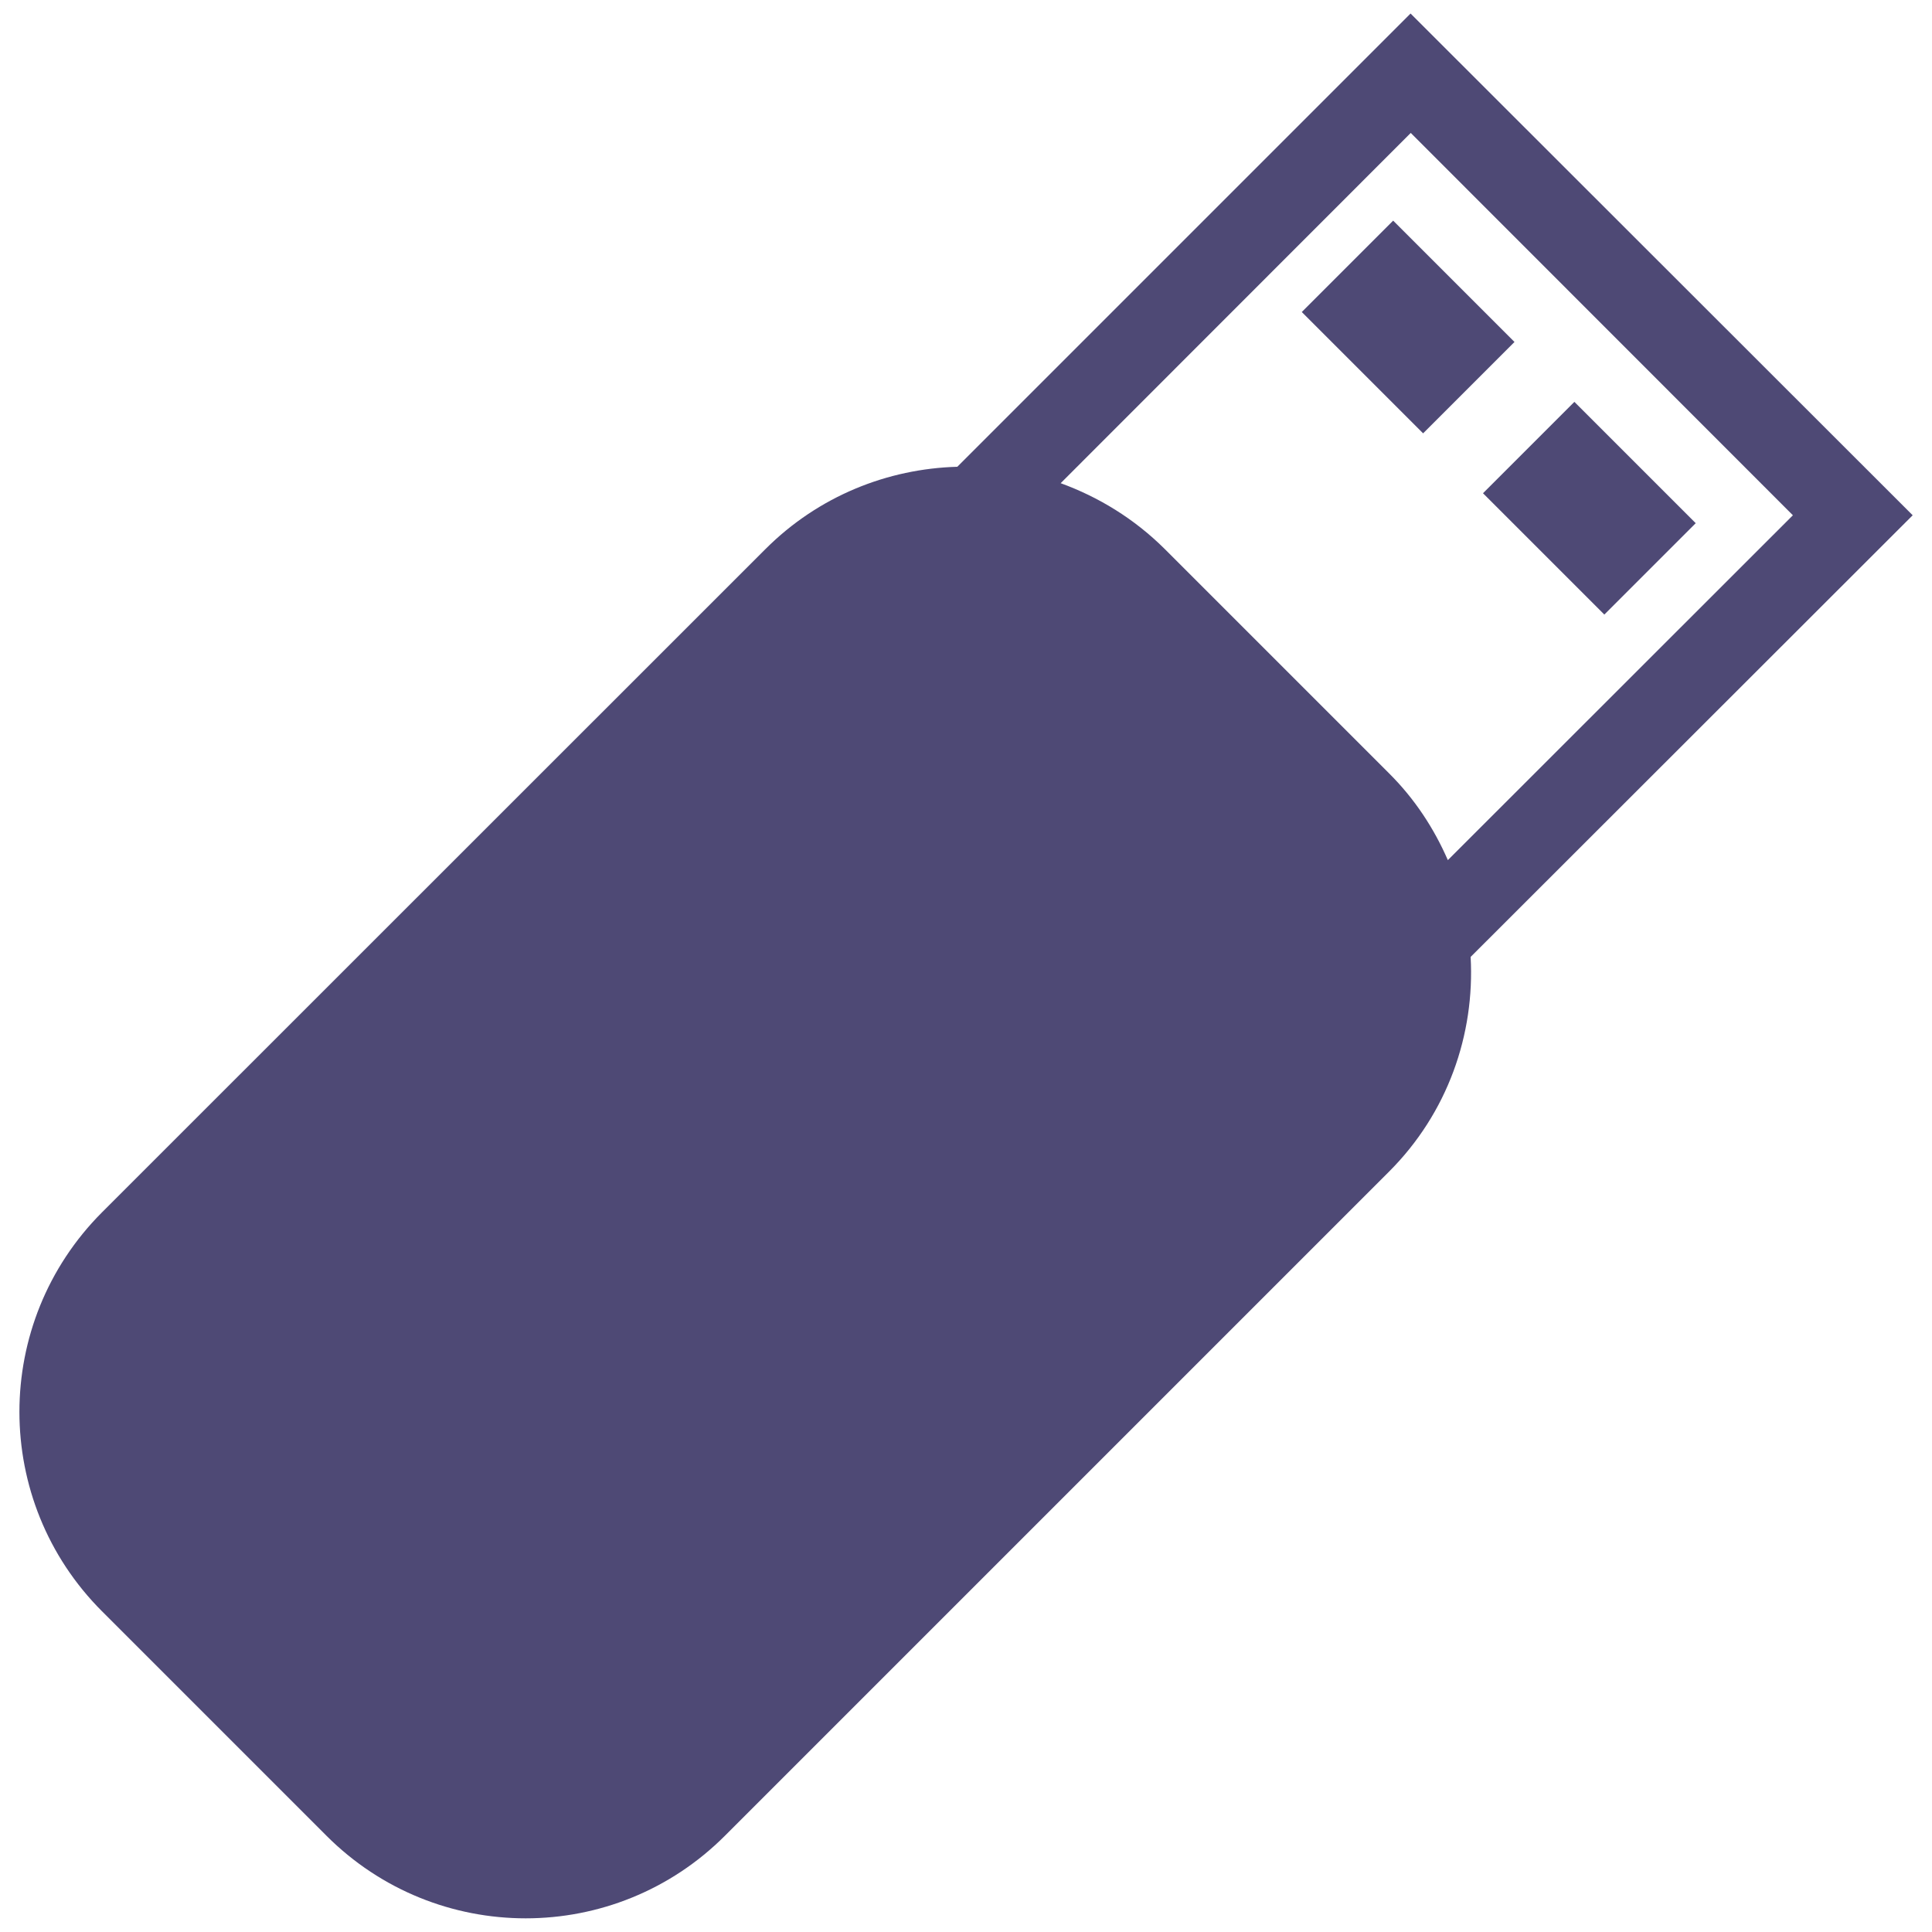
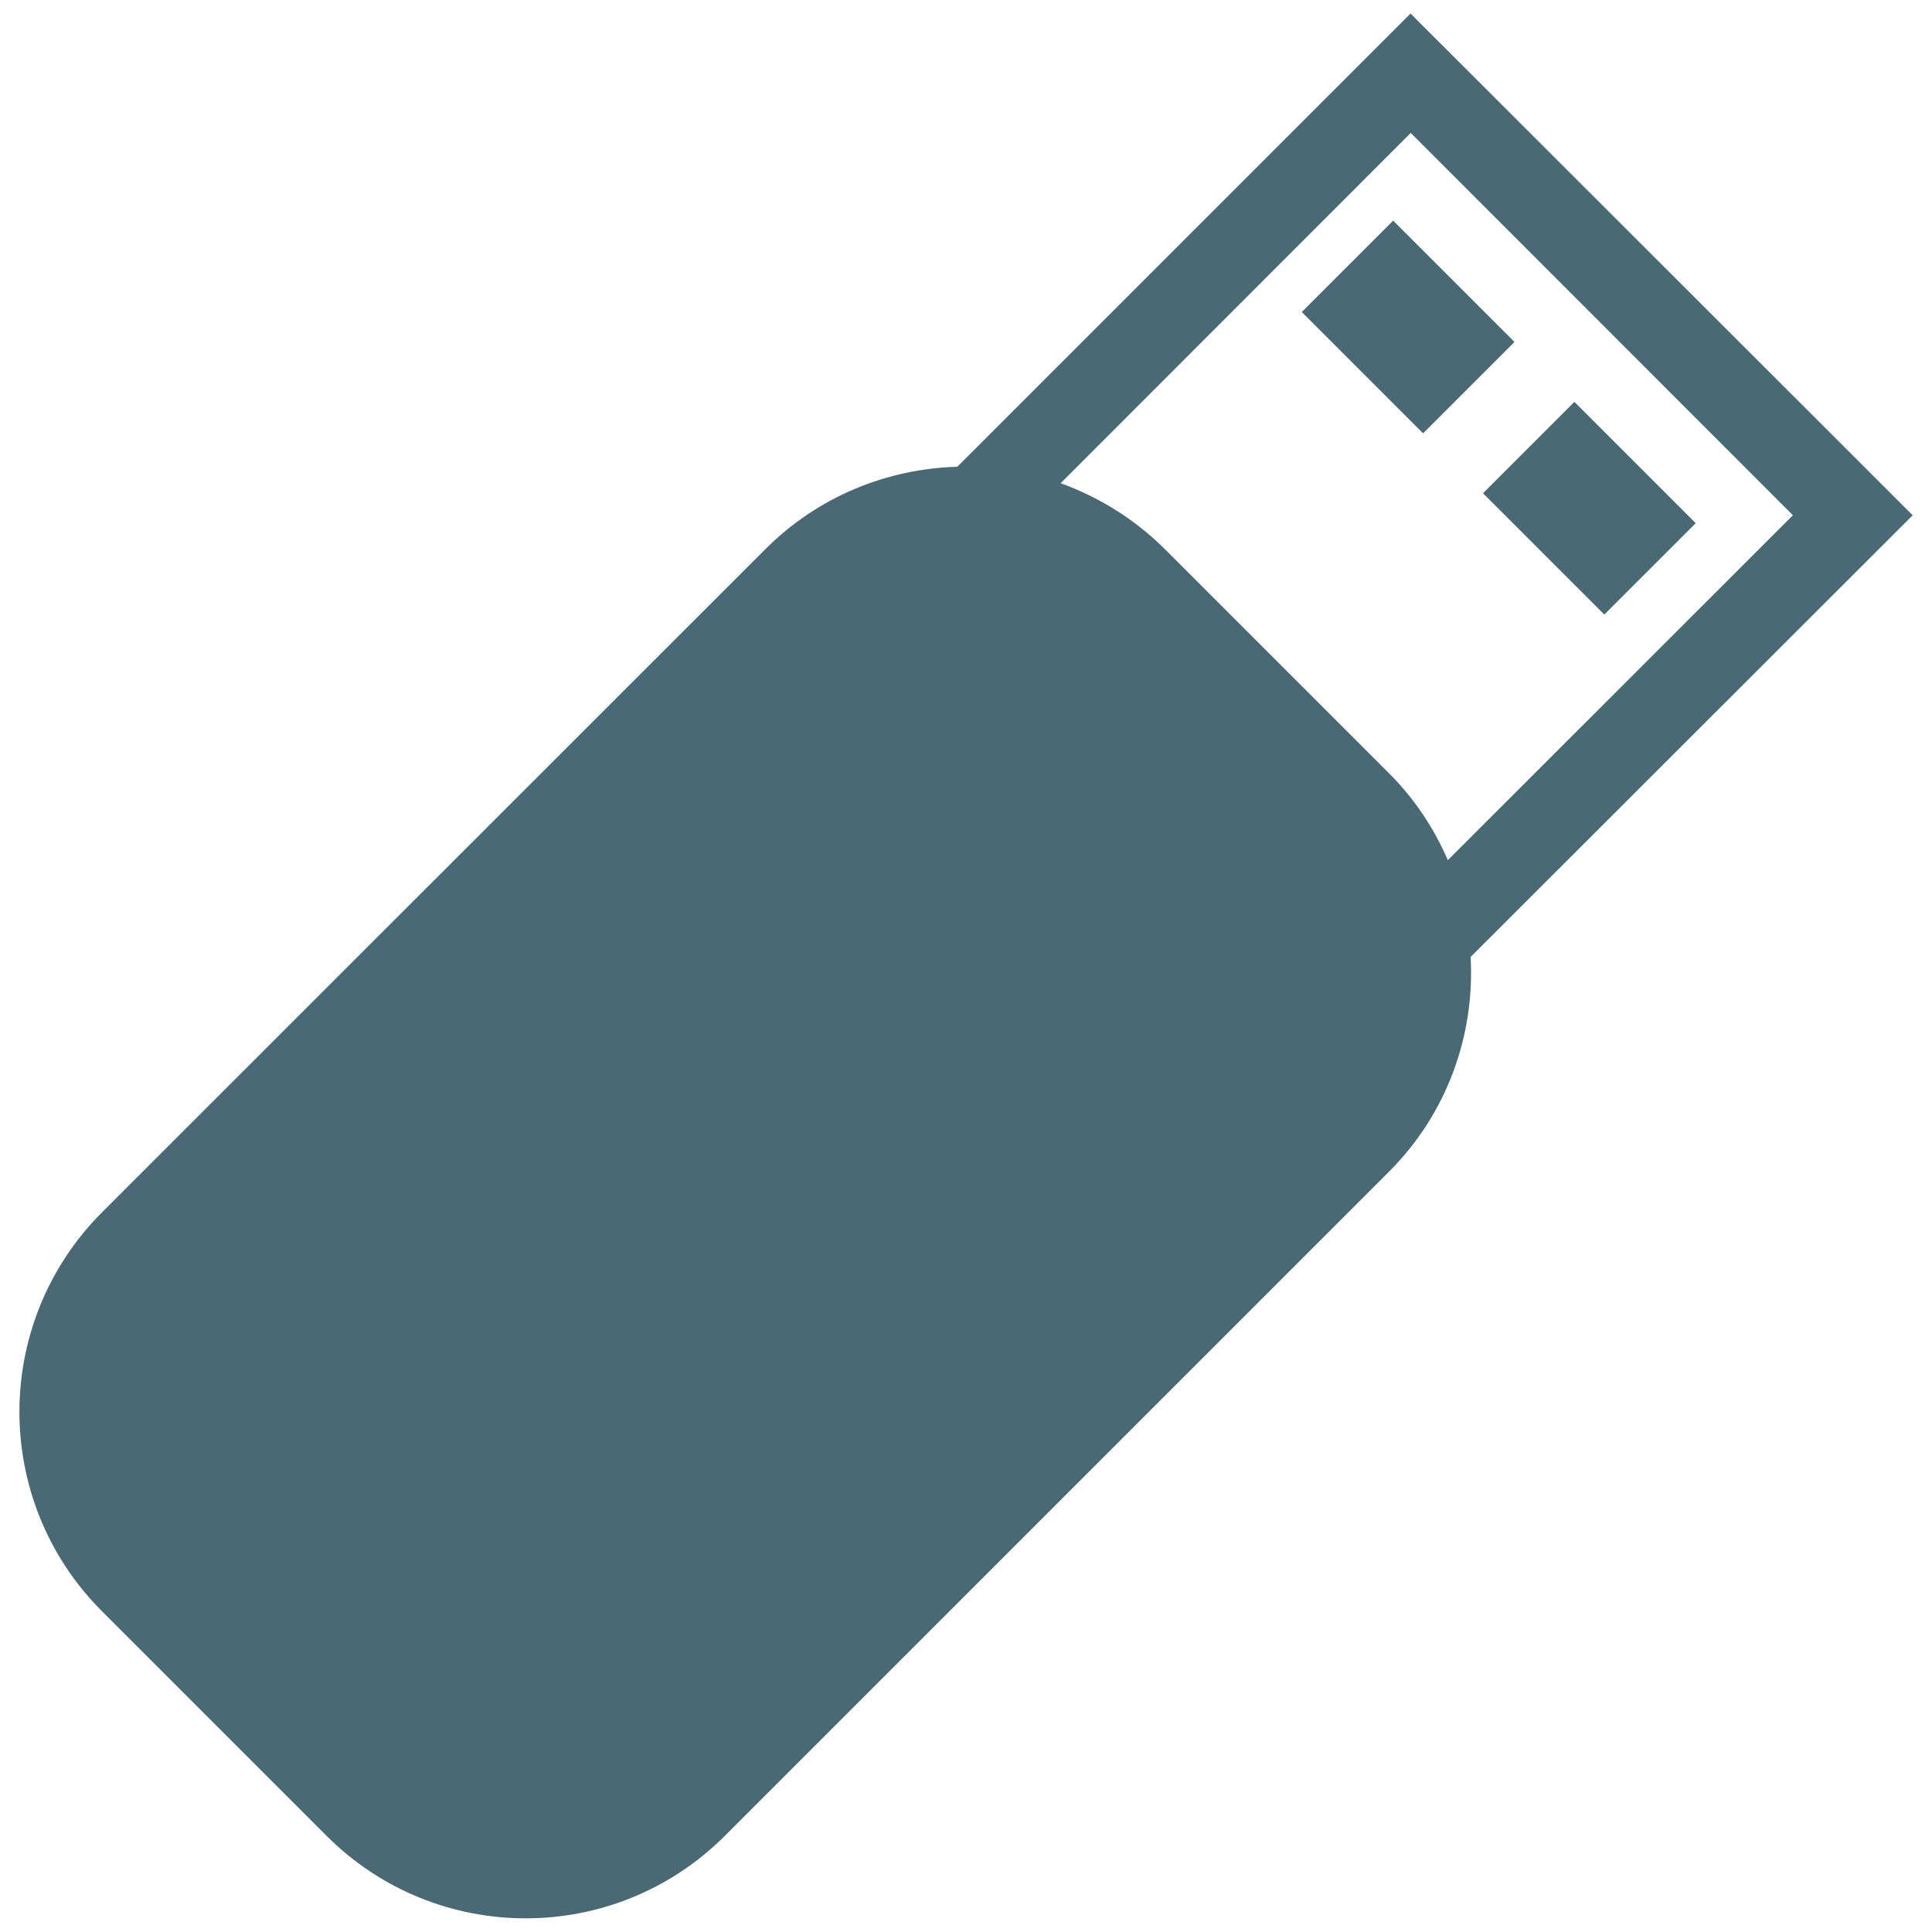
<svg xmlns="http://www.w3.org/2000/svg" version="1.1" x="0px" y="0px" viewBox="0 0 1000 1000" enable-background="new 0 0 1000 1000" xml:space="preserve">
  <g>
    <g>
-       <path d="M730.1,7L495.5,241.6c-36,1-71.8,15.1-99.3,42.6L52.8,627.5c-57,57.1-57,149.5,0,206.5l116.1,116.1c57,57.1,149.4,57.1,206.4,0l343.5-343.5c30.6-30.5,44.6-71.3,42.4-111.3L990,266.7L730.1,7z M749.4,445.2c-7.1-16.3-17.1-31.7-30.5-45L602.8,284.1c-15.8-15.7-34.3-26.9-53.8-34L730.2,68.8L928,266.7L749.4,445.2z M783.9,177l-47.3,47.3l-62.8-62.8l47.3-47.3L783.9,177z M877.7,270.8l-47.3,47.3l-62.8-62.8l47.3-47.3L877.7,270.8z" fill="#4E4975" />
+       <path d="M730.1,7L495.5,241.6c-36,1-71.8,15.1-99.3,42.6L52.8,627.5c-57,57.1-57,149.5,0,206.5l116.1,116.1c57,57.1,149.4,57.1,206.4,0l343.5-343.5c30.6-30.5,44.6-71.3,42.4-111.3L990,266.7L730.1,7z M749.4,445.2c-7.1-16.3-17.1-31.7-30.5-45L602.8,284.1c-15.8-15.7-34.3-26.9-53.8-34L730.2,68.8L928,266.7L749.4,445.2z M783.9,177l-47.3,47.3l-62.8-62.8l47.3-47.3L783.9,177z M877.7,270.8l-47.3,47.3l-62.8-62.8l47.3-47.3L877.7,270.8z" fill="#496A74" />
    </g>
    <g />
    <g />
    <g />
    <g />
    <g />
    <g />
    <g />
    <g />
    <g />
    <g />
    <g />
    <g />
    <g />
    <g />
    <g />
  </g>
</svg>
